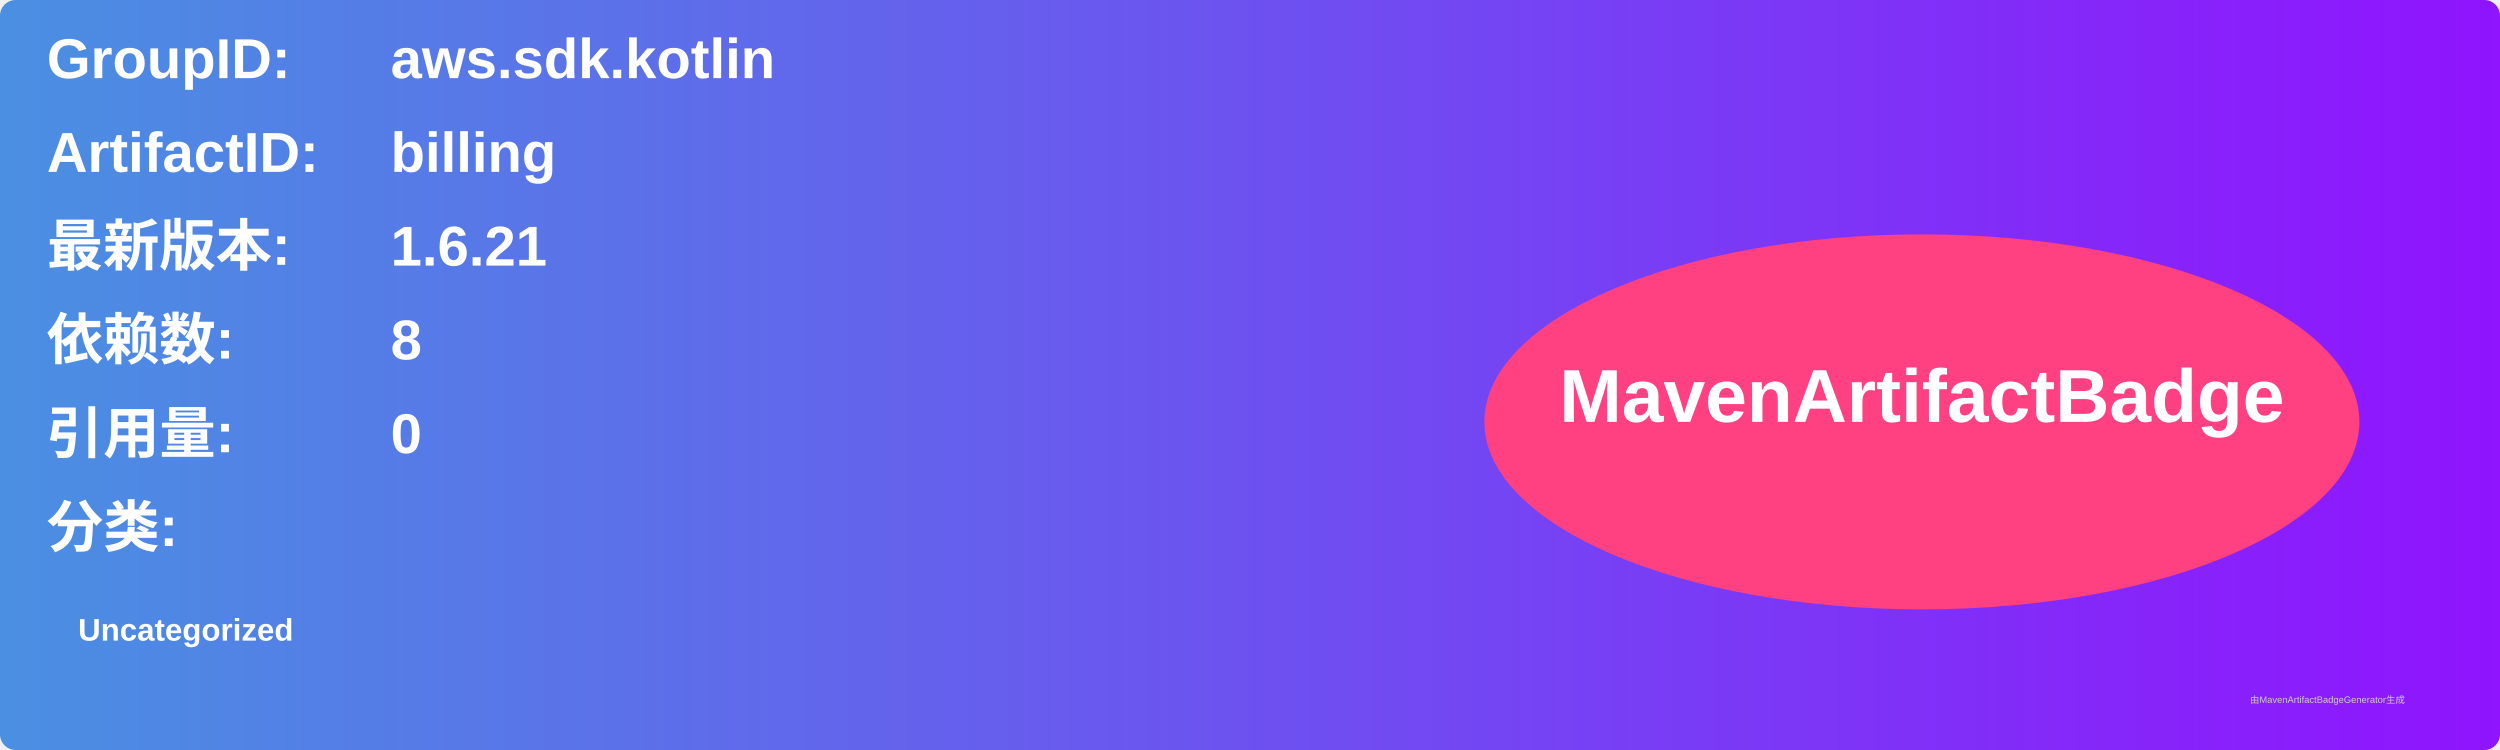
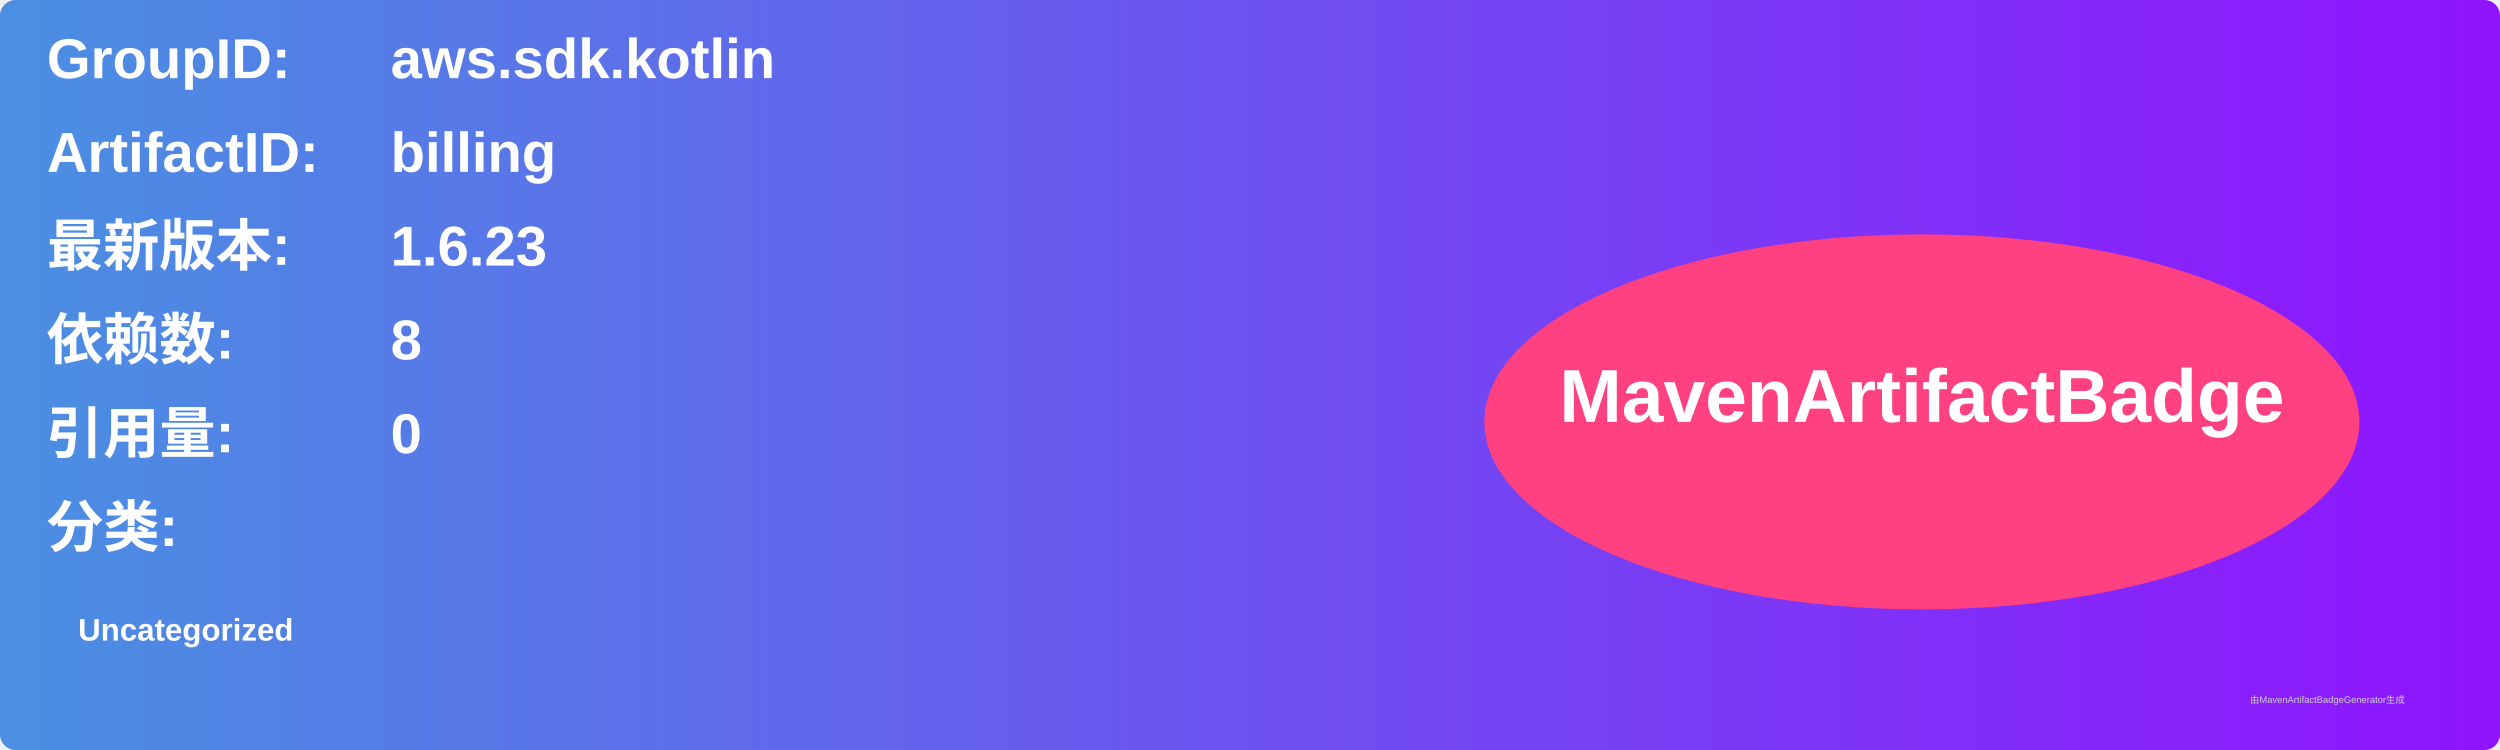
<svg xmlns="http://www.w3.org/2000/svg" width="800" height="240" viewBox="0 0 800 240">
  <linearGradient id="grad" x1="0%" y1="0%" x2="100%" y2="0%">
    <stop offset="0%" stop-color="#4a90e2" />
    <stop offset="100%" stop-color="#9013fe" />
  </linearGradient>
  <rect width="100%" height="100%" rx="5" ry="5" fill="url(#grad)" />
  <g transform="translate(15, 15)">
    <text x="0" y="10" font-family="Arial" font-size="18" fill="white" font-weight="bold" width="260">GroupID:</text>
    <text x="110" y="10" font-family="Arial" font-size="18" fill="white" font-weight="bold" width="460">aws.sdk.kotlin</text>
    <text x="0" y="40" font-family="Arial" font-size="18" fill="white" font-weight="bold" width="260">ArtifactID:</text>
    <text x="110" y="40" font-family="Arial" font-size="18" fill="white" font-weight="bold" width="460">billing</text>
    <text x="0" y="70" font-family="Arial" font-size="18" fill="white" font-weight="bold">最新版本:</text>
    <text x="110" y="70" font-family="Arial" font-size="18" fill="white" font-weight="bold">
-       <tspan font-weight="bold">1.6.21</tspan>
+       <tspan font-weight="bold">1.6.23</tspan>
    </text>
    <text x="0" y="100" font-family="Arial" font-size="18" fill="white" font-weight="bold">依赖数: </text>
    <text x="110" y="100" font-family="Arial" font-size="18" fill="white">
      <tspan font-weight="bold">8</tspan>
    </text>
    <text x="0" y="130" font-family="Arial" font-size="18" fill="white" font-weight="bold">引用量: </text>
    <text x="110" y="130" font-family="Arial" font-size="18" fill="white">
      <tspan font-weight="bold">0</tspan>
    </text>
    <text x="0" y="160" font-family="Arial" font-size="18" fill="white" font-weight="bold">分类:</text>
    <text x="10" y="190" font-family="Arial" font-size="10" fill="white">
      <tspan font-weight="bold">Uncategorized</tspan>
    </text>
    <ellipse cx="600" cy="120" rx="140" ry="60" fill="#ff4081" />
    <text x="600" y="120" text-anchor="middle" font-family="Arial" font-size="24" fill="white" font-weight="bold">MavenArtifactBadge</text>
  </g>
  <text x="720" y="225" font-family="Arial" font-size="3" fill="#d0d0d0">由MavenArtifactBadgeGenerator生成</text>
</svg>
